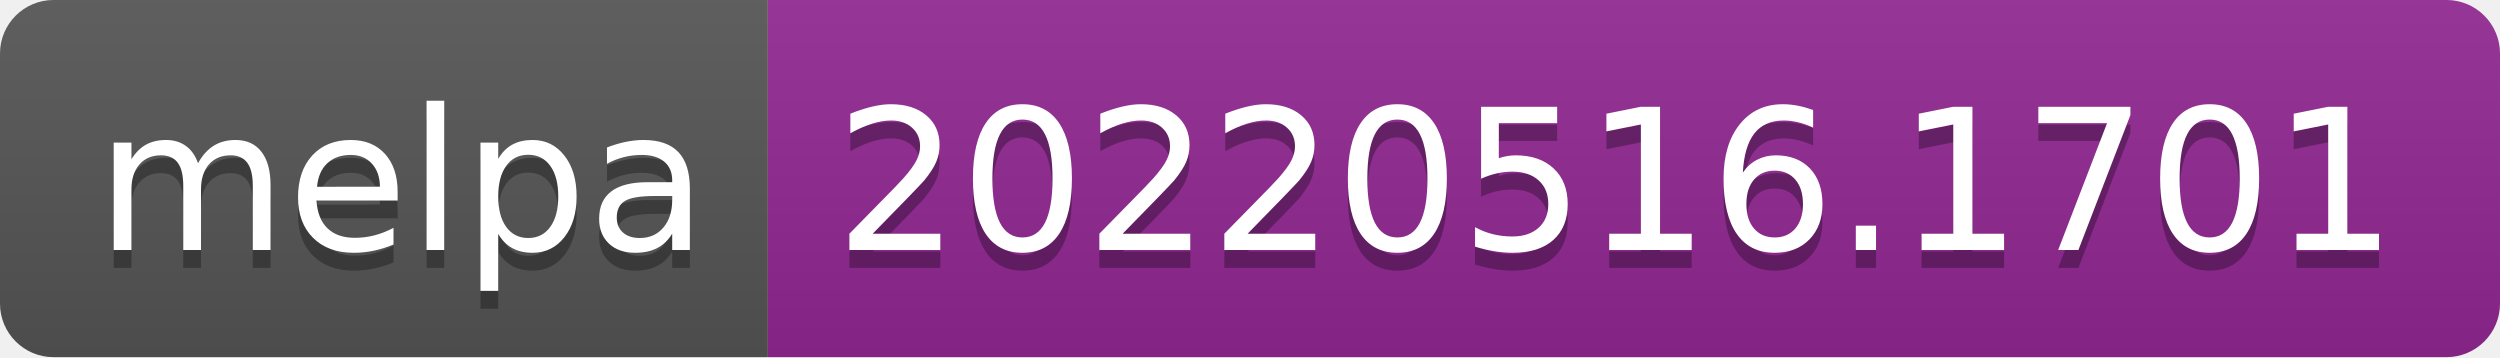
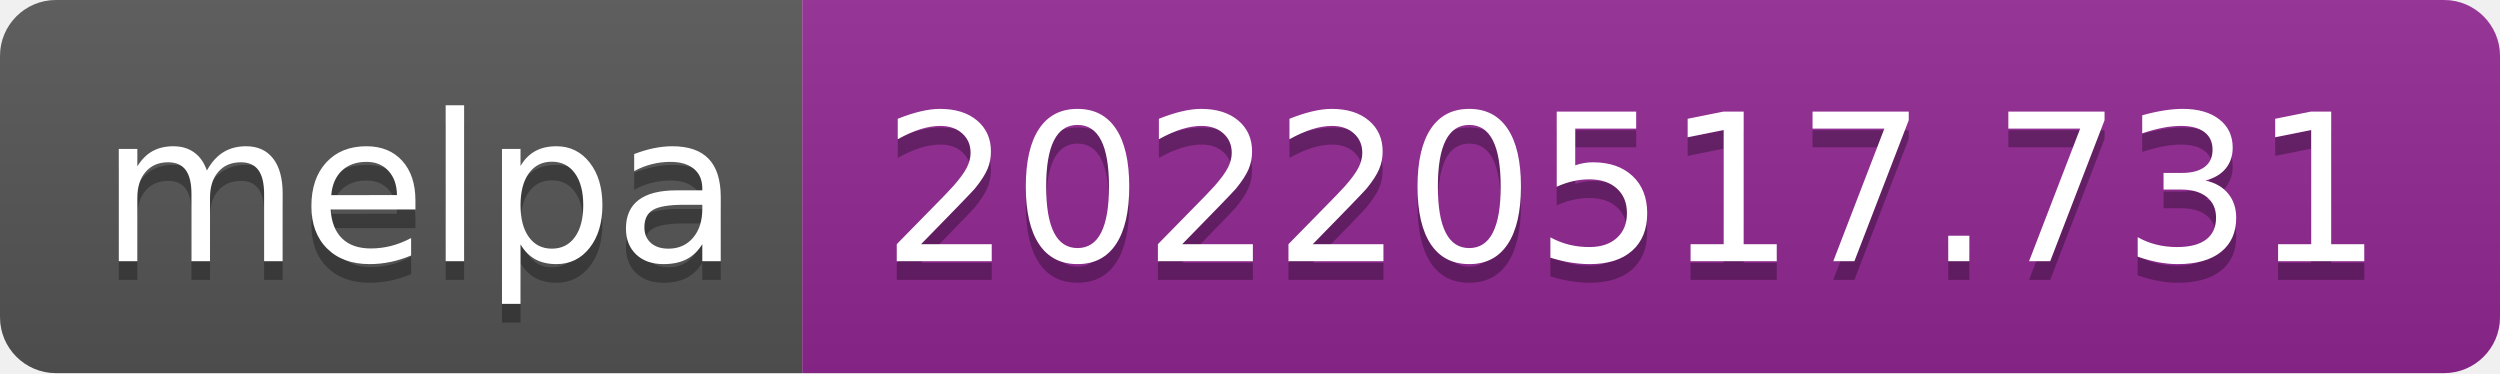
- <svg xmlns="http://www.w3.org/2000/svg" width="140" height="20" role="img" aria-label="melpa: 20220516.1701">
+ <svg xmlns="http://www.w3.org/2000/svg" width="134" height="20" role="img" aria-label="melpa: 20220517.731">
  <linearGradient id="s" x2="0" y2="100%">
    <stop offset="0" stop-color="#bbb" stop-opacity=".1" />
    <stop offset="1" stop-opacity=".1" />
  </linearGradient>
  <clipPath id="r">
-     <rect width="140" height="20" rx="3" fill="#fff" />
+     <rect width="134" height="20" rx="3" fill="#fff" />
  </clipPath>
  <g clip-path="url(#r)">
    <rect width="43" height="20" fill="#555" />
-     <rect x="43" width="97" height="20" fill="#922793" />
-     <rect width="140" height="20" fill="url(#s)" />
+     <rect x="43" width="91" height="20" fill="#922793" />
+     <rect width="134" height="20" fill="url(#s)" />
  </g>
  <g fill="#fff" text-anchor="middle" font-family="Verdana,Geneva,DejaVu Sans,sans-serif" text-rendering="geometricPrecision" font-size="110">
    <text aria-hidden="true" x="225" y="150" fill="#010101" fill-opacity=".3" transform="scale(.1)" textLength="330">melpa</text>
    <text x="225" y="140" transform="scale(.1)" fill="#fff" textLength="330">melpa</text>
-     <text aria-hidden="true" x="905" y="150" fill="#010101" fill-opacity=".3" transform="scale(.1)" textLength="870">20220516.1701</text>
-     <text x="905" y="140" transform="scale(.1)" fill="#fff" textLength="870">20220516.1701</text>
+     <text aria-hidden="true" x="875" y="150" fill="#010101" fill-opacity=".3" transform="scale(.1)" textLength="810">20220517.731</text>
+     <text x="875" y="140" transform="scale(.1)" fill="#fff" textLength="810">20220517.731</text>
  </g>
</svg>
